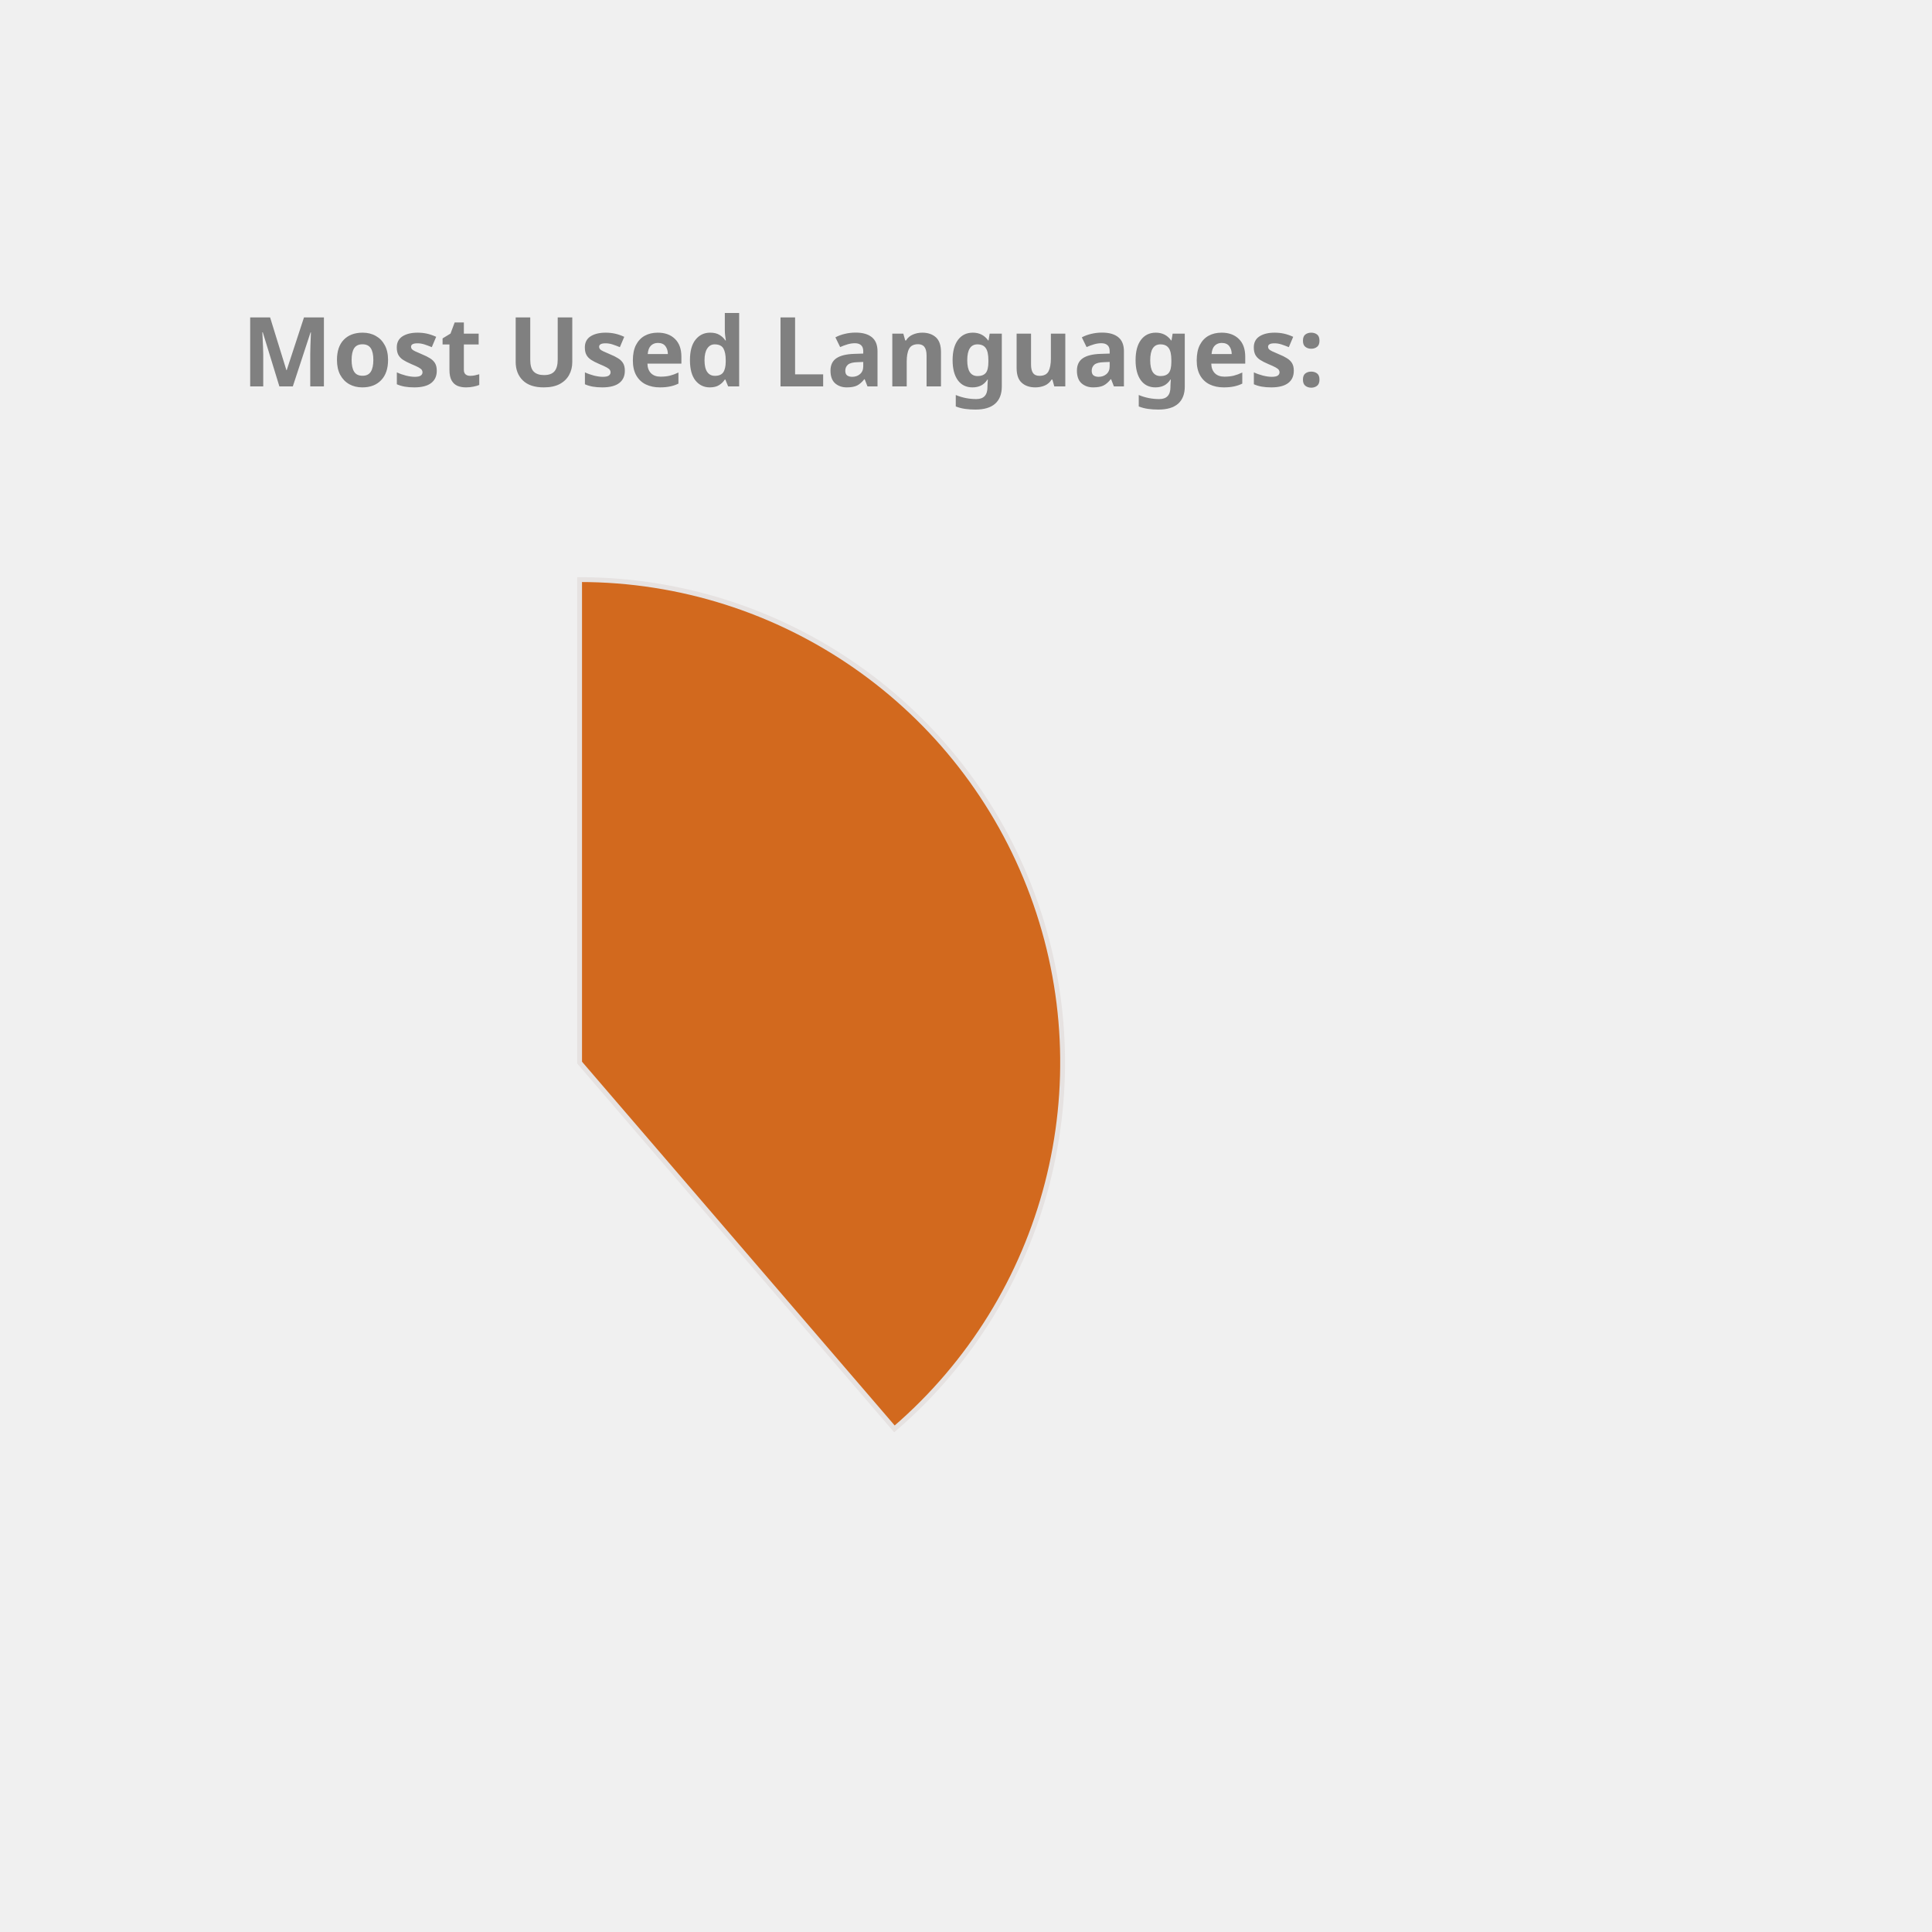
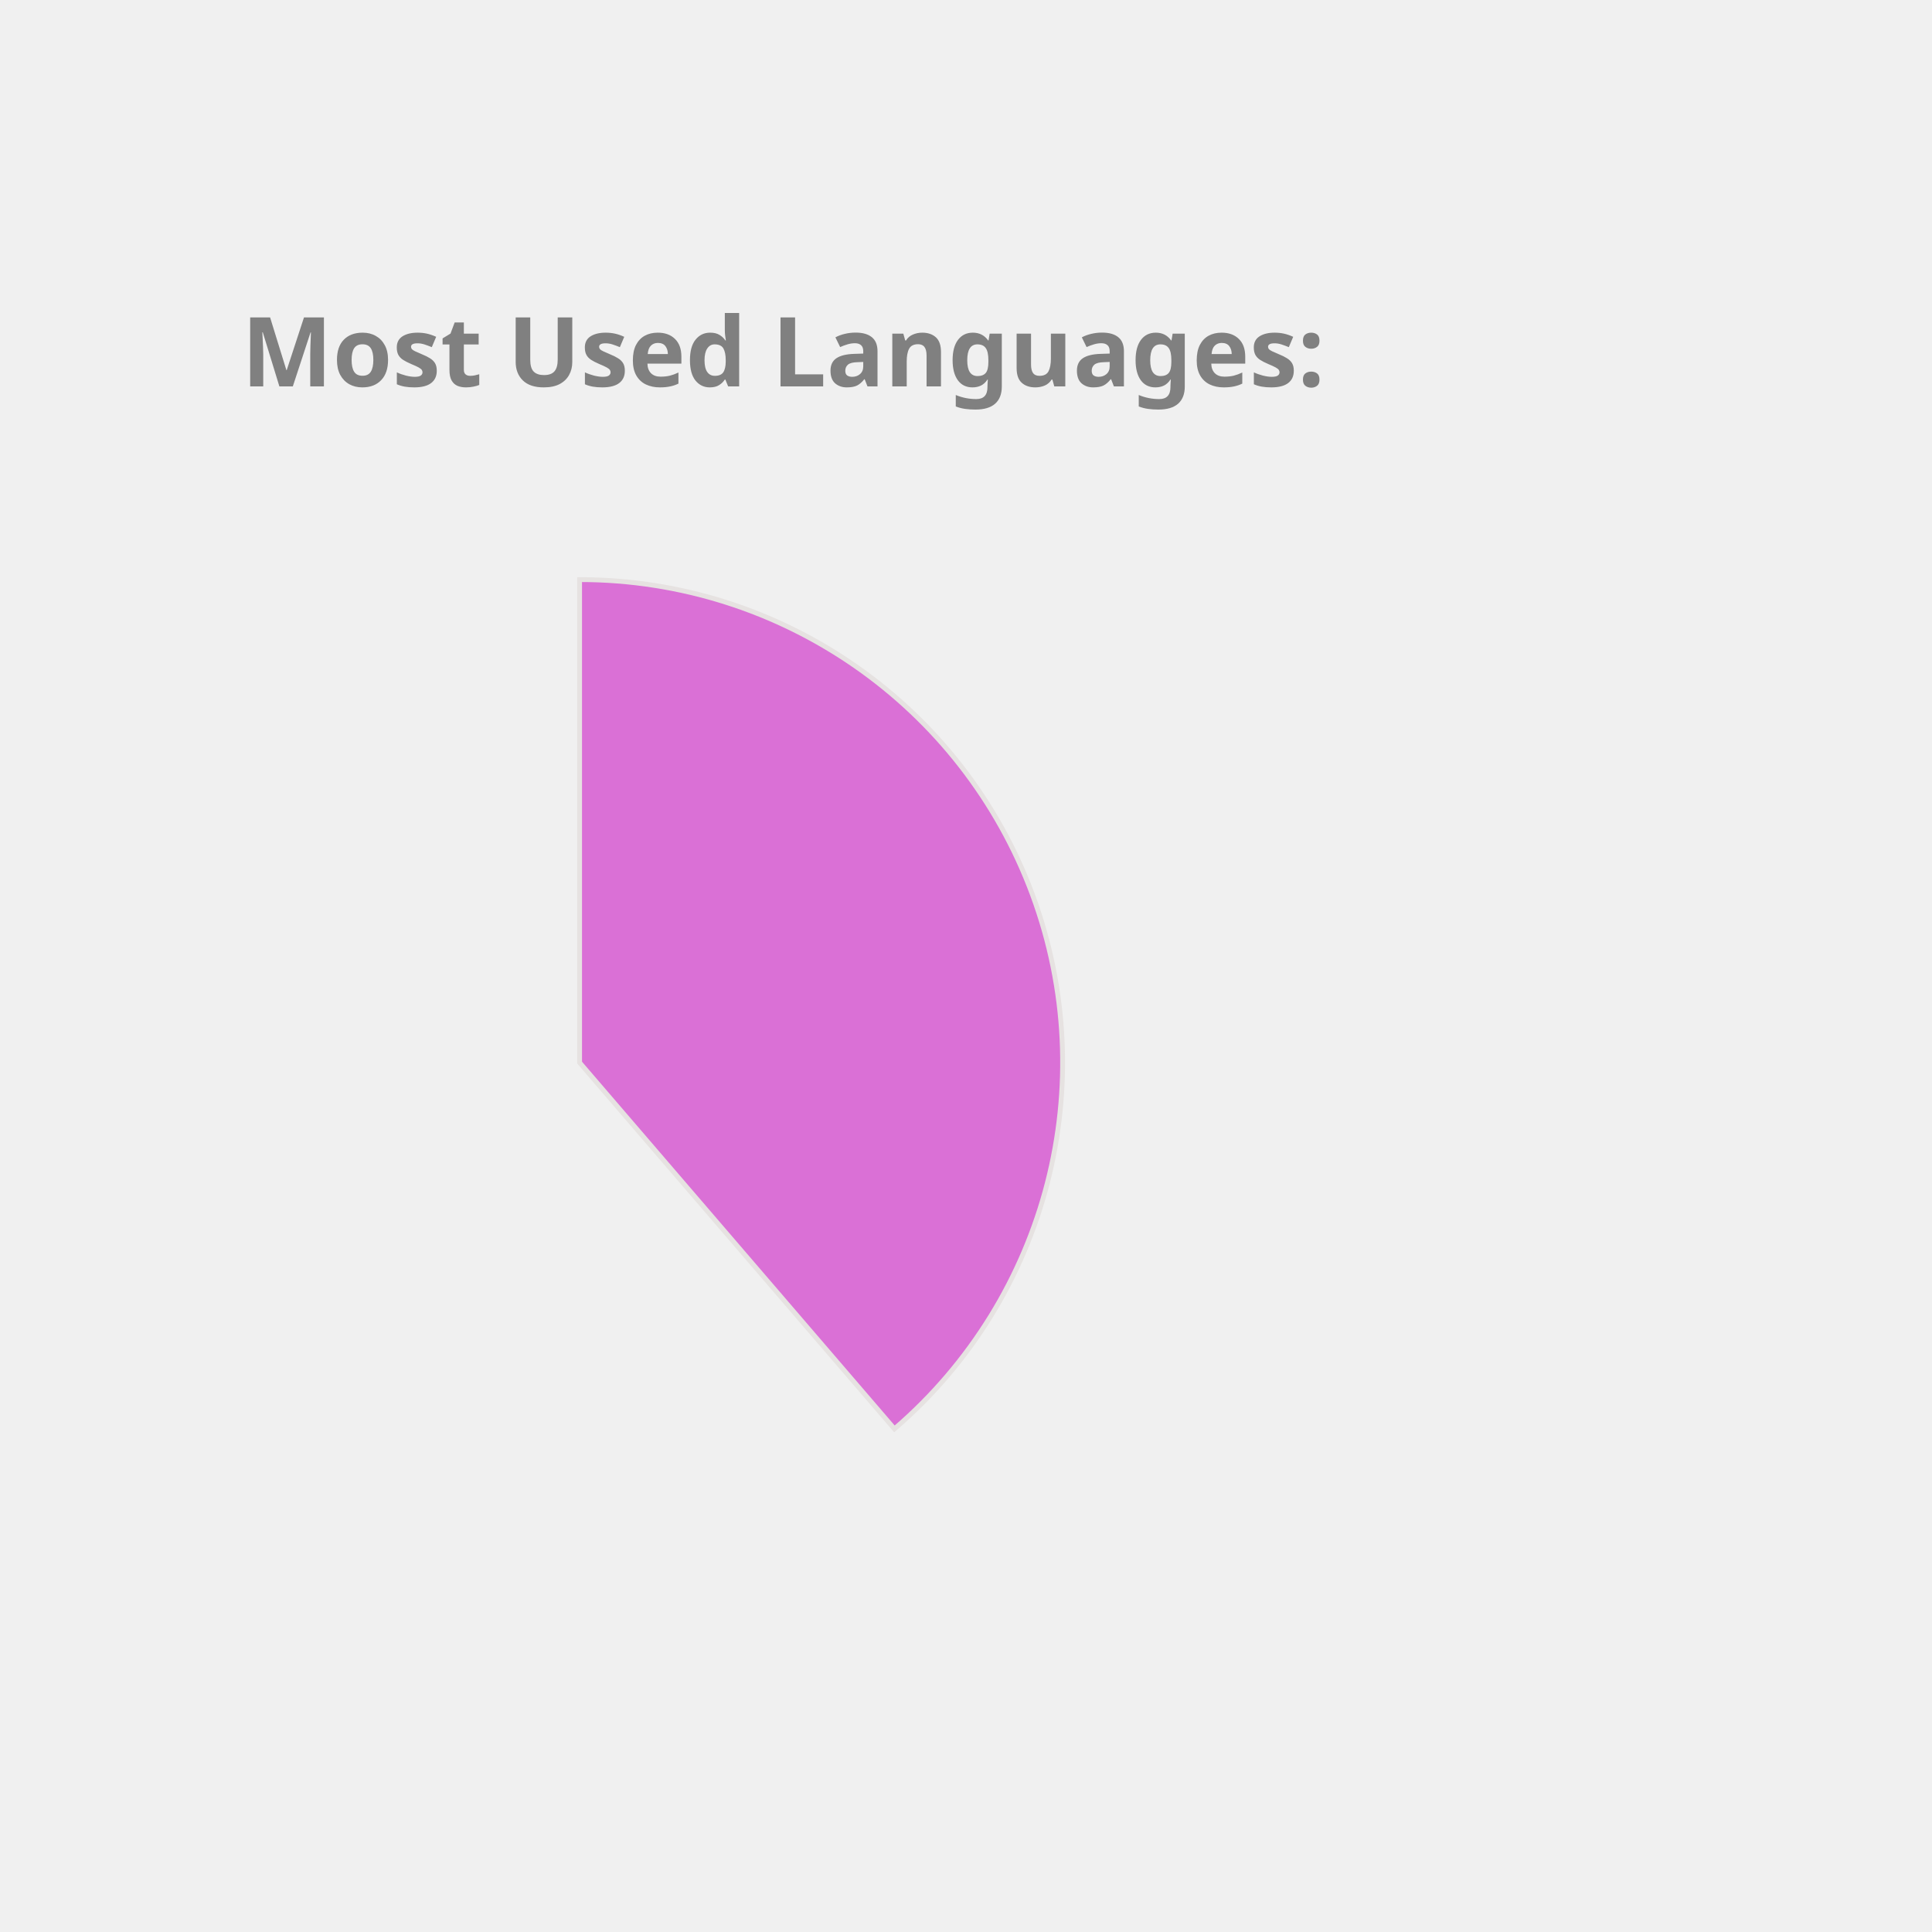
<svg xmlns="http://www.w3.org/2000/svg" height="350px" width="350px" viewBox="0 0 400 400">
  <style> 
        .label {
                font: bold 20px sans-serif;
                color: #404040;
                -webkit-text-stroke: 1px white;
        }

        path {
                stroke: #E6E2E1;
                stroke-width: 1px;
                transform: translate(60px, 100px);
        }

        .path_1 {
                animation: fadeIn 5s linear forwards;
        }

        .path_2 {
                transform: scale(0);
                animation: fadeIn 5s linear forwards 5s;
        }


        
        .path_3 {
                transform: scale(0);
                animation: fadeIn 5s linear forwards 10s;
        }


        .path_4 {
                transform: scale(0);
                animation: fadeIn 5s linear forwards 15s;
        }

        .path_5 {
                transform: scale(0);
                animation: fadeIn 5s linear forwards 20s;
        }

        .path_6 {
                transform: scale(0);
                animation: fadeIn 5s linear forwards 25s;
        }

        .path_7 {
                transform: scale(0);
                animation: fadeIn 5s linear forwards 30s;
        }

        .path_8 {
                transform: scale(0);
                animation: fadeIn 5s linear forwards 35s;
        }

        .path_9 {
                transform: scale(0);
                animation: fadeIn 5s linear forwards 40s;
        }

        .path_10 {
                transform: scale(0);
                animation: fadeIn 5s linear forwards 45s;
        }

        @keyframes fadeIn {
                0% {                        
                        transform: translate(250px, 300px) rotate(0deg) scale(0);
                        
                }
                50% {
                        transform: translate(150px, 220px) rotate(180deg) scale(0.5);
                        
                }
                
                100% {
                        transform: translate(60px, 120px) rotate(360deg) scale(1);
                        
                }
        }
        .txt_1 {
                opacity: 0;
                animation: txtShow 5s linear forwards 0s;
        }

        .txt_2 {
                opacity: 0;
                animation: txtShow 5s linear forwards 5s;
        }

        .txt_3 {
                opacity: 0;
                animation: txtShow 5s linear forwards 10s;
        }

        .txt_4 {
                opacity: 0;
                animation: txtShow 5s linear forwards 15s;
        }

        .txt_5 {
                opacity: 0;
                animation: txtShow 5s linear forwards 20s;
        }

        .txt_6 {
                opacity: 0;
                animation: txtShow 5s linear forwards 25s;
        }

        .txt_7 {
                opacity: 0;
                animation: txtShow 5s linear forwards 30s;
        }

        .txt_8 {
                opacity: 0;
                animation: txtShow 5s linear forwards 35s;
        }

        .txt_9 {
                opacity: 0;
                animation: txtShow 5s linear forwards 40s;
        }

        .txt_10 {
                opacity: 0;
                animation: txtShow 5s linear forwards 45s;
        }

        @keyframes txtShow {
                0% {                        
                        opacity: 0;
                        transform: translate(0px, 0px) scale(0);
                }
                100% {
                        opacity: 1;
                        transform: translate(0px, 0px) scale(1);
                        
                }
        }
</style>
-   <path class="path_1" d="M 60,120 L 60,20 A 100,100 0 0 1 125.183,195.836 Z" fill="Chocolate" stroke="#fff" stroke-width="2" />
-   <text class="txt_1" x="260" y="150" fill="Chocolate" stroke="Chocolate" stroke-width="1">Java</text>
-   <path class="path_2" d="M 60,120 L 125.183,195.836 A 100,100 0 0 1 -20.531,179.286 Z" fill="MediumSlateBlue" stroke="#fff" stroke-width="2" />
-   <text class="txt_2" x="260" y="170" fill="MediumSlateBlue" stroke="MediumSlateBlue" stroke-width="1">TypeScript</text>
-   <path class="path_3" d="M 60,120 L -20.531,179.286 A 100,100 0 0 1 -27.631,71.825 Z" fill="DarkKhaki" stroke="#fff" stroke-width="2" />
-   <text class="txt_3" x="260" y="190" fill="DarkKhaki" stroke="DarkKhaki" stroke-width="1">JavaScript</text>
-   <path class="path_4" d="M 60,120 L -27.631,71.825 A 100,100 0 0 1 -10.265,48.846 Z" fill="Orchid" stroke="#fff" stroke-width="2" />
-   <text class="txt_4" x="260" y="210" fill="Orchid" stroke="Orchid" stroke-width="1">HTML</text>
-   <path class="path_5" d="M 60,120 L -10.265,48.846 A 100,100 0 0 1 11.825,32.369 Z" fill="MediumAquaMarine" stroke="#fff" stroke-width="2" />
-   <text class="txt_5" x="260" y="230" fill="MediumAquaMarine" stroke="MediumAquaMarine" stroke-width="1">Sass</text>
-   <path class="path_6" d="M 60,120 L 11.825,32.369 A 100,100 0 0 1 32.705,23.797 Z" fill="Coral" stroke="#fff" stroke-width="2" />
-   <text class="txt_6" x="260" y="250" fill="Coral" stroke="Coral" stroke-width="1">CSS</text>
-   <path class="path_7" d="M 60,120 L 32.705,23.797 A 100,100 0 0 1 42.498,21.544 Z" fill="Salmon" stroke="#fff" stroke-width="2" />
-   <text class="txt_7" x="260" y="270" fill="Salmon" stroke="Salmon" stroke-width="1">Python</text>
-   <path class="path_8" d="M 60,120 L 42.498,21.544 A 100,100 0 0 1 51.841,20.333 Z" fill="Tomato" stroke="#fff" stroke-width="2" />
-   <text class="txt_8" x="260" y="290" fill="Tomato" stroke="Tomato" stroke-width="1">Batchfile</text>
-   <path class="path_9" d="M 60,120 L 51.841,20.333 A 100,100 0 0 1 56.231,20.071 Z" fill="Orange" stroke="#fff" stroke-width="2" />
-   <text class="txt_9" x="260" y="310" fill="Orange" stroke="Orange" stroke-width="1">Mustache</text>
-   <path class="path_10" d="M 60,120 L 56.231,20.071 A 100,100 0 0 1 58.743,20.008 Z" fill="Pink" stroke="#fff" stroke-width="2" />
-   <text class="txt_10" x="260" y="330" fill="Pink" stroke="Pink" stroke-width="1">SCSS</text>
+   <path class="path_1" d="M 60,120 L 60,20 A 100,100 0 0 1 125.183,195.836 Z" fill="Orchid" stroke="#fff" stroke-width="2" />
+   <text class="txt_1" x="260" y="150" fill="Orchid" stroke="Orchid" stroke-width="1">Java</text>
+   <path class="path_2" d="M 60,120 L 125.183,195.836 A 100,100 0 0 1 -20.531,179.286 Z" fill="Orange" stroke="#fff" stroke-width="2" />
+   <text class="txt_2" x="260" y="170" fill="Orange" stroke="Orange" stroke-width="1">TypeScript</text>
+   <path class="path_3" d="M 60,120 L -20.531,179.286 A 100,100 0 0 1 -27.631,71.825 Z" fill="MediumTurquoise" stroke="#fff" stroke-width="2" />
+   <text class="txt_3" x="260" y="190" fill="MediumTurquoise" stroke="MediumTurquoise" stroke-width="1">JavaScript</text>
+   <path class="path_4" d="M 60,120 L -27.631,71.825 A 100,100 0 0 1 -10.265,48.846 Z" fill="MediumAquaMarine" stroke="#fff" stroke-width="2" />
+   <text class="txt_4" x="260" y="210" fill="MediumAquaMarine" stroke="MediumAquaMarine" stroke-width="1">HTML</text>
+   <path class="path_5" d="M 60,120 L -10.265,48.846 A 100,100 0 0 1 11.825,32.369 Z" fill="MediumSlateBlue" stroke="#fff" stroke-width="2" />
+   <text class="txt_5" x="260" y="230" fill="MediumSlateBlue" stroke="MediumSlateBlue" stroke-width="1">Sass</text>
+   <path class="path_6" d="M 60,120 L 11.825,32.369 A 100,100 0 0 1 32.705,23.797 Z" fill="Salmon" stroke="#fff" stroke-width="2" />
+   <text class="txt_6" x="260" y="250" fill="Salmon" stroke="Salmon" stroke-width="1">CSS</text>
+   <path class="path_7" d="M 60,120 L 32.705,23.797 A 100,100 0 0 1 42.498,21.544 Z" fill="Crimson" stroke="#fff" stroke-width="2" />
+   <text class="txt_7" x="260" y="270" fill="Crimson" stroke="Crimson" stroke-width="1">Python</text>
+   <path class="path_8" d="M 60,120 L 42.498,21.544 A 100,100 0 0 1 51.841,20.333 Z" fill="DarkKhaki" stroke="#fff" stroke-width="2" />
+   <text class="txt_8" x="260" y="290" fill="DarkKhaki" stroke="DarkKhaki" stroke-width="1">Batchfile</text>
+   <path class="path_9" d="M 60,120 L 51.841,20.333 A 100,100 0 0 1 56.231,20.071 Z" fill="Pink" stroke="#fff" stroke-width="2" />
+   <text class="txt_9" x="260" y="310" fill="Pink" stroke="Pink" stroke-width="1">Mustache</text>
+   <path class="path_10" d="M 60,120 L 56.231,20.071 A 100,100 0 0 1 58.743,20.008 Z" fill="Tan" stroke="#fff" stroke-width="2" />
+   <text class="txt_10" x="260" y="330" fill="Tan" stroke="Tan" stroke-width="1">SCSS</text>
  <g class="label">
    <text x="50" y="80" fill="grey">Most Used Languages:</text>
  </g>
</svg>
